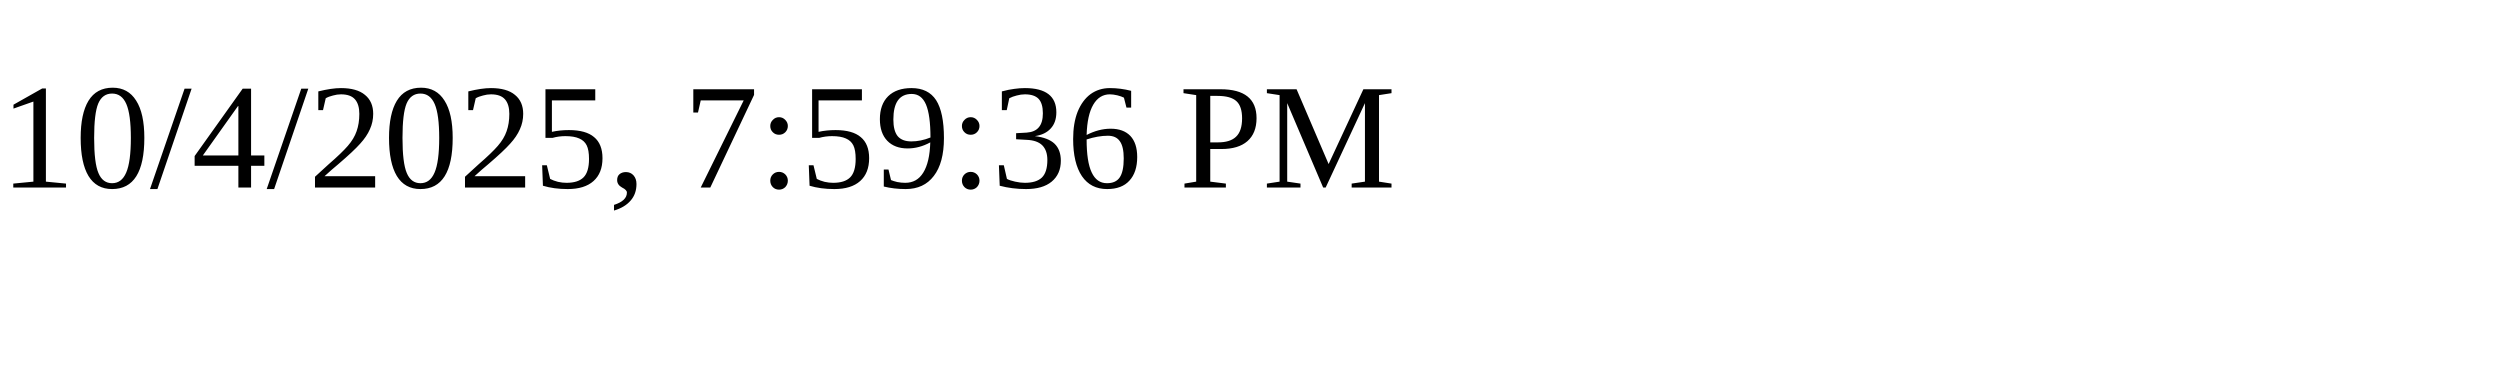
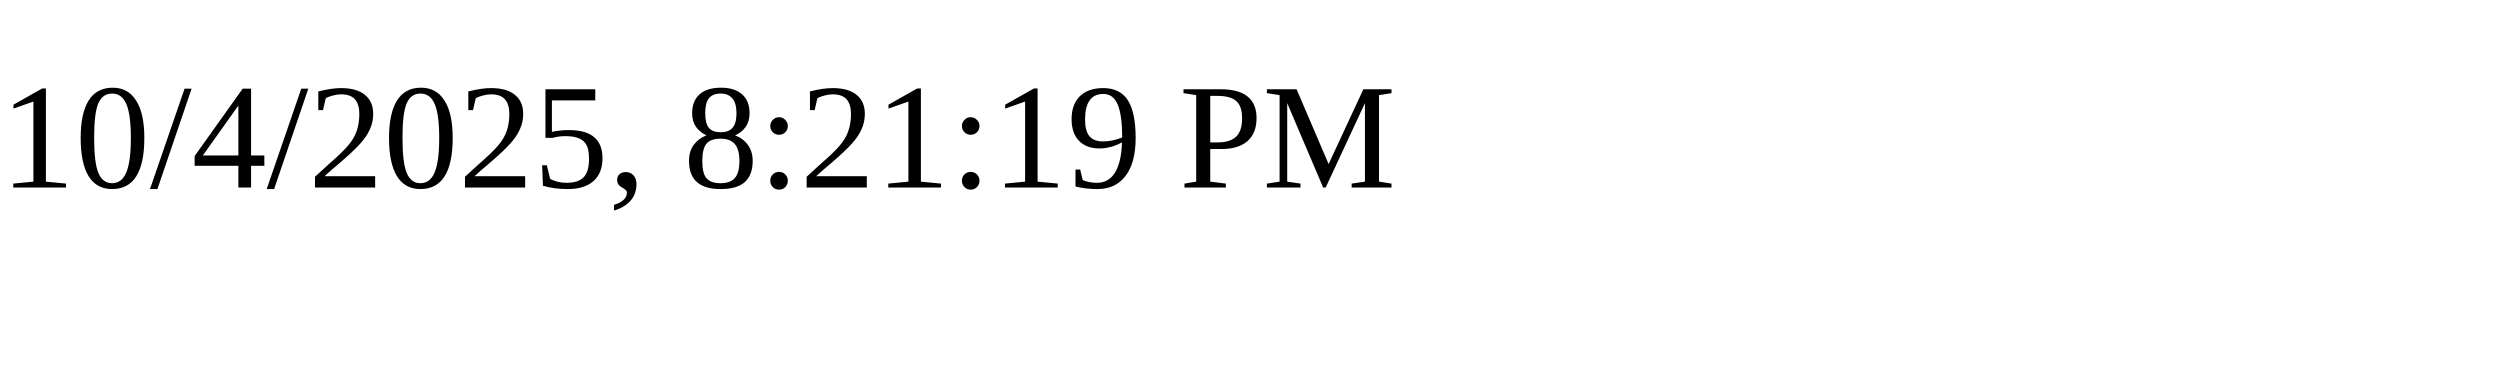
<svg xmlns="http://www.w3.org/2000/svg" height="30" width="200">
-   <text x="0" y="15">10/4/2025, 7:59:36 PM</text>
+   <text x="0" y="15">10/4/2025, 8:21:19 PM</text>
</svg>
